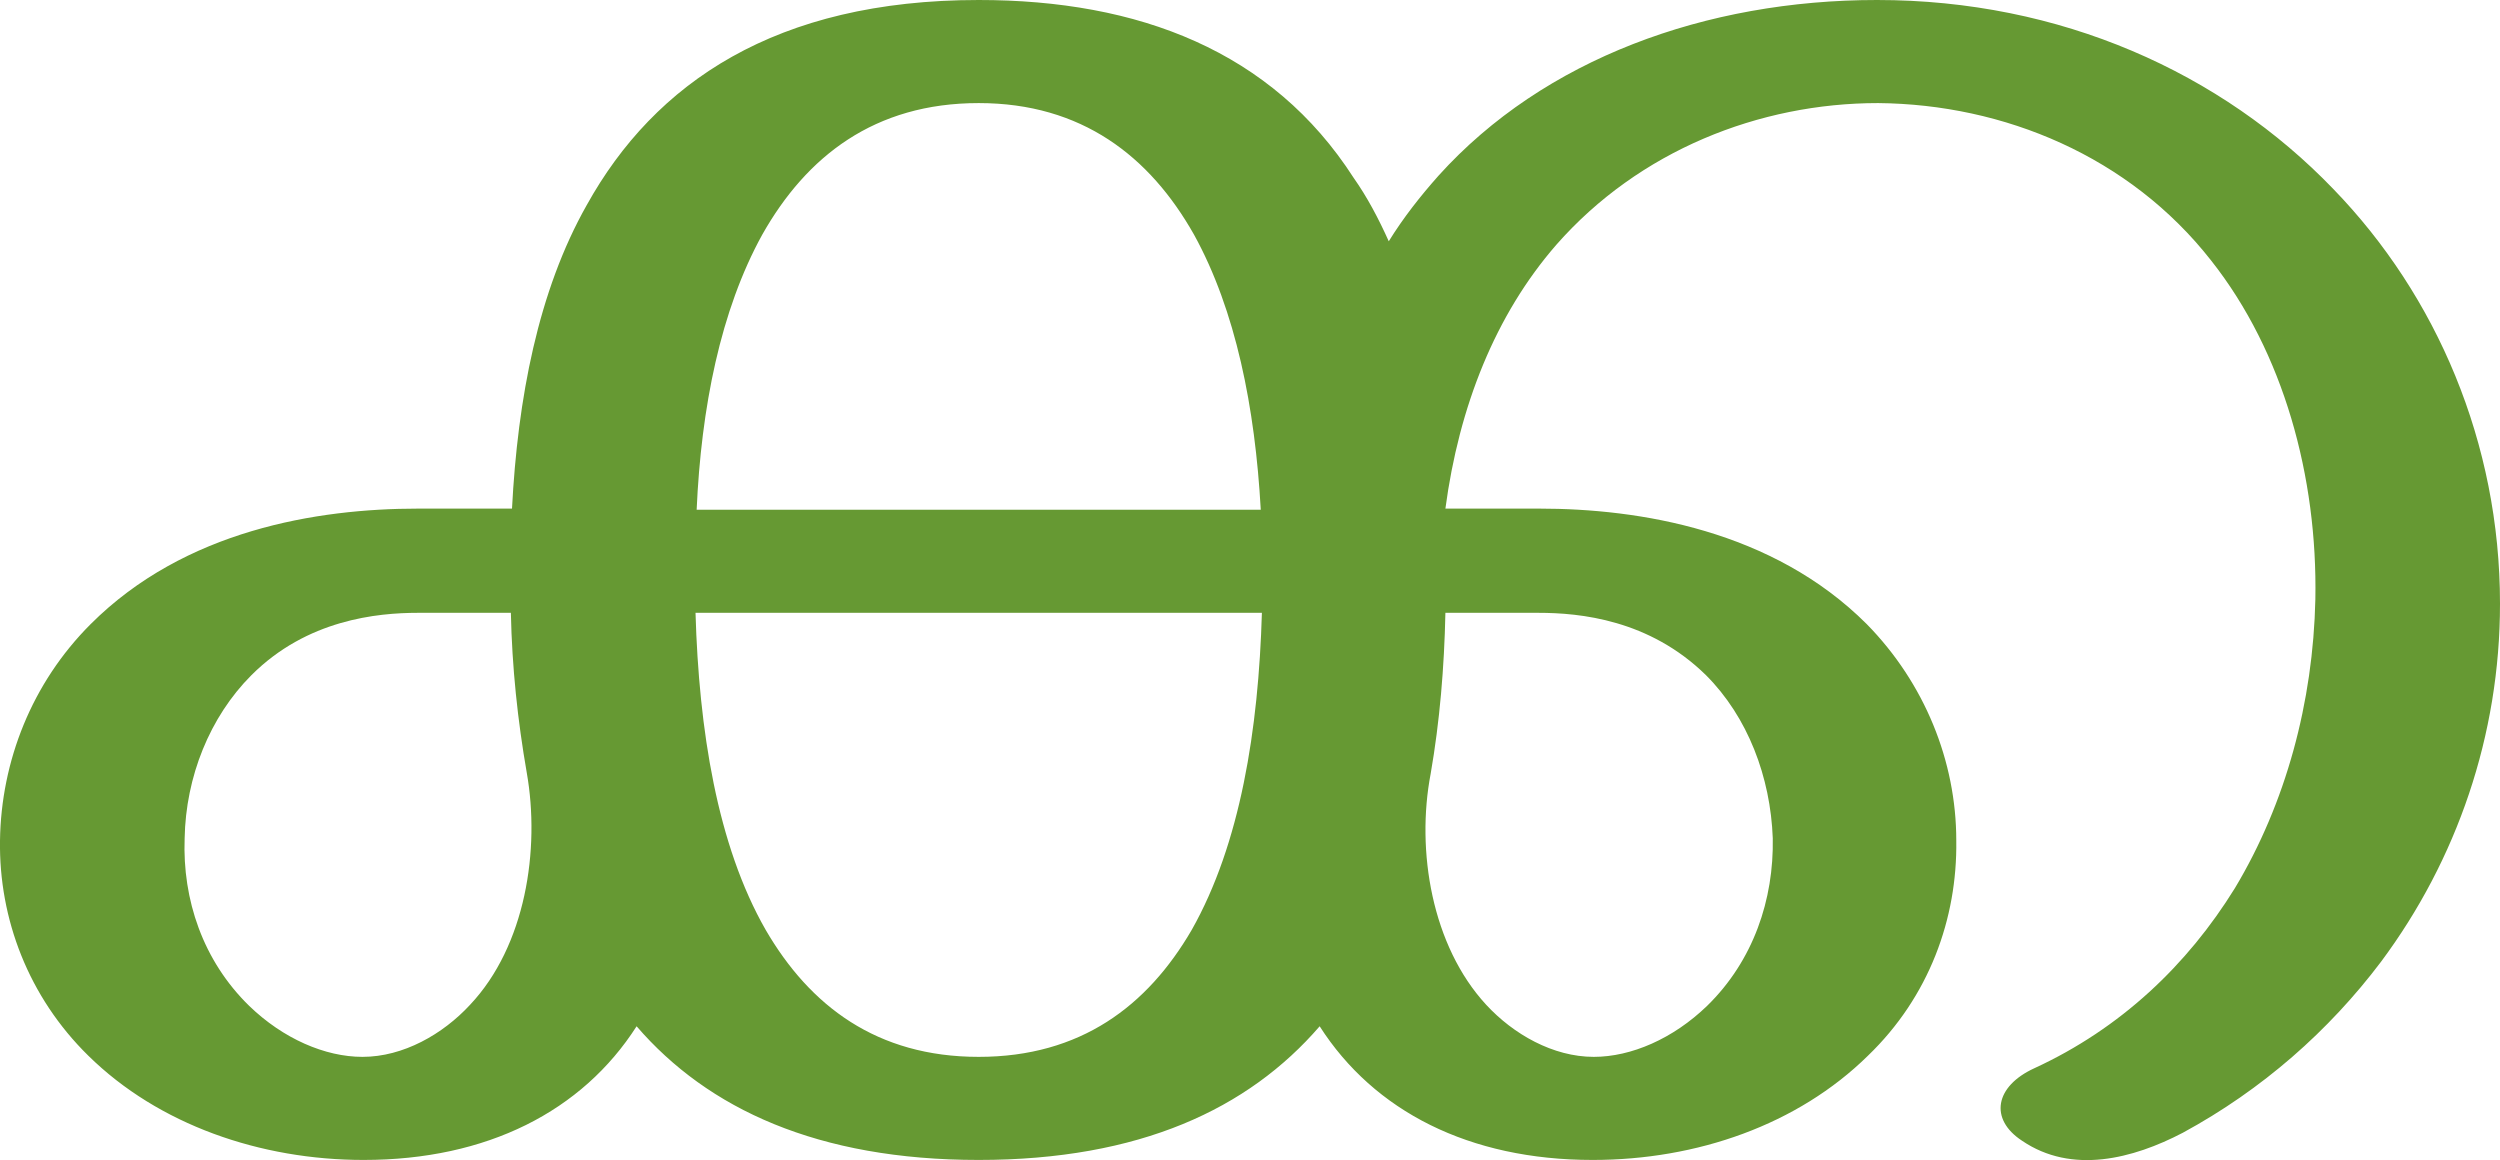
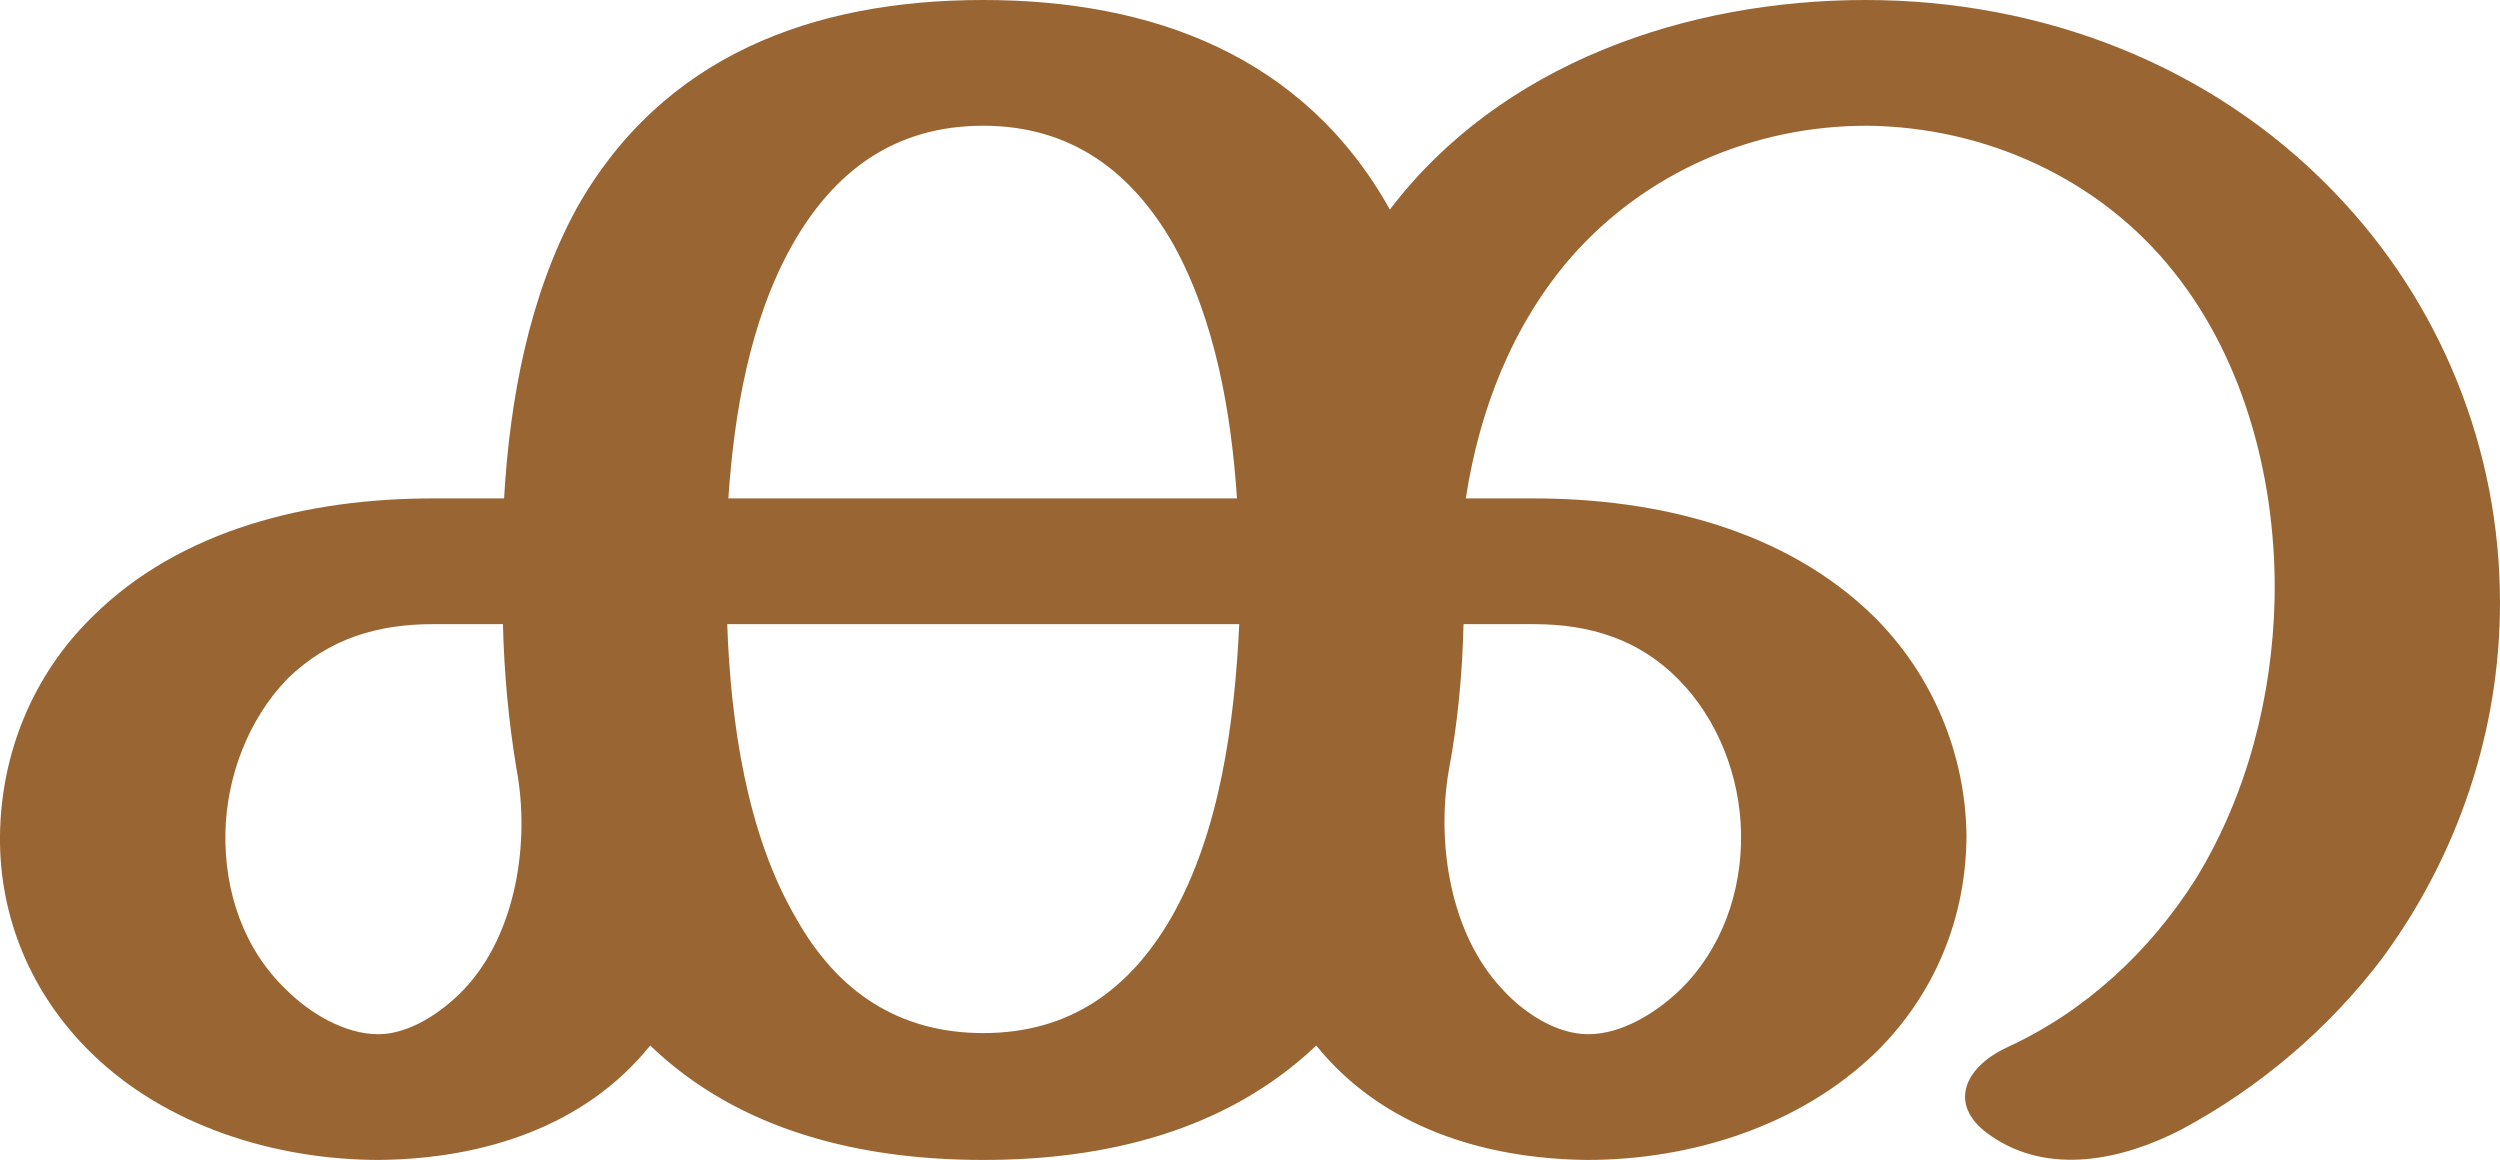
<svg xmlns="http://www.w3.org/2000/svg" xml:space="preserve" width="2207px" height="1024px" version="1.1" style="shape-rendering:geometricPrecision; text-rendering:geometricPrecision; image-rendering:optimizeQuality; fill-rule:evenodd; clip-rule:evenodd" viewBox="0 0 2207 1024">
  <defs>
    <style type="text/css">
   
-     .fil0 {fill:#669933;fill-rule:nonzero}
+     .fil0 {fill:#996633;fill-rule:nonzero}
   
  </style>
  </defs>
  <g id="Layer_x0020_1">
-     <path class="fil0" d="M864 0c141,0 259,45 331,157 12,17 22,36 31,56 13,-21 28,-40 44,-58 93,-103 236,-155 387,-155 162,0 304,64 403,167 91,94 147,224 147,366 0,116 -38,226 -105,316 -46,61 -105,113 -175,151 -44,23 -98,37 -142,7 -29,-19 -24,-48 11,-64 76,-35 135,-91 177,-159 45,-75 69,-164 71,-255 2,-108 -28,-218 -92,-299 -72,-92 -183,-138 -294,-139 -105,0 -211,42 -284,125 -54,62 -86,143 -98,233l83 0c88,0 206,19 289,102 51,52 79,121 79,191 1,69 -24,138 -78,190 -62,61 -151,92 -243,92 -109,0 -193,-43 -241,-118 -63,73 -159,118 -301,118 -142,0 -239,-45 -302,-118 -48,75 -132,118 -241,118 -91,0 -181,-31 -243,-92 -53,-52 -79,-121 -78,-190 1,-70 28,-139 80,-191 83,-83 200,-102 289,-102l83 0c5,-97 23,-192 66,-268 60,-108 167,-181 346,-181zm412 541c-1,48 -5,96 -13,142 -13,68 1,152 49,204 24,26 59,46 95,46 33,0 70,-16 100,-45 41,-40 59,-94 58,-148 -2,-54 -22,-107 -59,-144 -50,-49 -111,-55 -148,-55l-82 0zm-811 141c-8,-46 -13,-93 -14,-141l-82 0c-36,0 -98,6 -147,55 -37,37 -58,90 -59,144 -2,54 16,108 57,148 30,29 67,45 100,45 36,0 71,-20 95,-46 49,-52 62,-137 50,-205zm649 -141l-500 0c3,103 19,205 62,280 39,67 98,112 188,112 90,0 149,-45 188,-112 43,-76 59,-177 62,-280zm-499 -91l498 0c-5,-90 -22,-176 -59,-243 -39,-69 -99,-116 -190,-116 -92,0 -152,47 -191,116 -37,67 -54,153 -58,243z" />
+     <path class="fil0" d="M868 0c149,0 283,49 359,185 98,-129 262,-185 420,-185 155,0 305,57 413,169 95,98 147,228 147,363 0,113 -37,223 -104,314 -47,62 -108,114 -177,151 -52,27 -117,41 -168,6 -39,-26 -25,-60 13,-78 70,-32 127,-85 168,-150 45,-74 67,-160 69,-246 2,-101 -25,-209 -89,-289 -65,-82 -166,-128 -271,-129 -100,0 -195,41 -261,116 -52,60 -81,135 -93,213l60 0c108,0 222,27 301,105 51,51 80,120 81,192 0,73 -28,141 -80,192 -67,65 -163,95 -255,95 -91,-1 -181,-29 -239,-101 -80,76 -187,101 -294,101 -107,0 -215,-25 -294,-101 -58,72 -148,100 -239,101 -92,0 -189,-30 -255,-95 -52,-51 -81,-119 -80,-192 1,-72 29,-141 81,-192 78,-78 192,-105 301,-105l63 0c5,-87 22,-179 64,-256 76,-135 209,-184 359,-184zm424 551c-1,43 -5,87 -13,129 -11,64 1,144 47,193 18,20 47,40 76,40 30,0 60,-19 81,-39 37,-36 55,-87 54,-139 -1,-49 -20,-100 -56,-136 -35,-35 -78,-48 -127,-48l-62 0zm-836 128c-7,-42 -11,-85 -12,-128l-62 0c-49,0 -92,13 -128,48 -35,36 -54,87 -55,136 -1,52 16,103 54,139 20,20 51,39 81,39 28,0 57,-20 76,-40 46,-49 58,-130 46,-194zm638 -128l-452 0c3,86 17,185 61,260 36,64 90,101 165,101 76,0 129,-38 166,-102 43,-75 56,-173 60,-259zm-451 -111l449 0c-5,-75 -19,-157 -56,-224 -37,-65 -91,-105 -168,-105 -78,0 -132,40 -169,106 -37,66 -51,148 -56,223z" />
  </g>
</svg>
